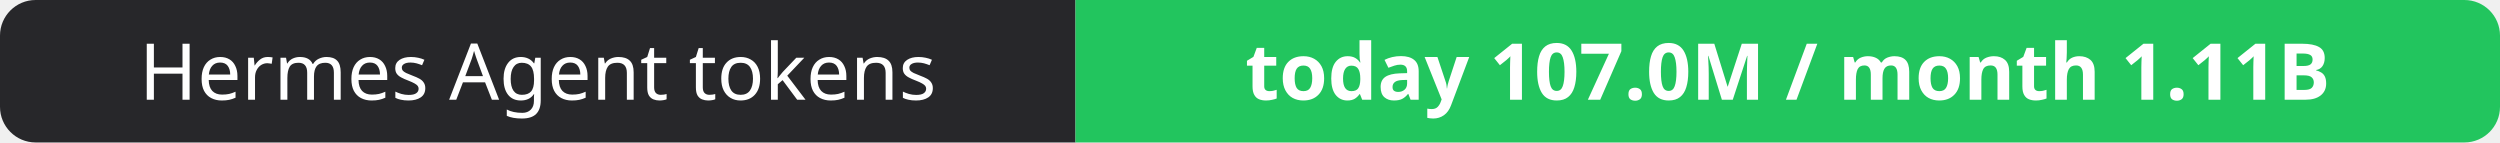
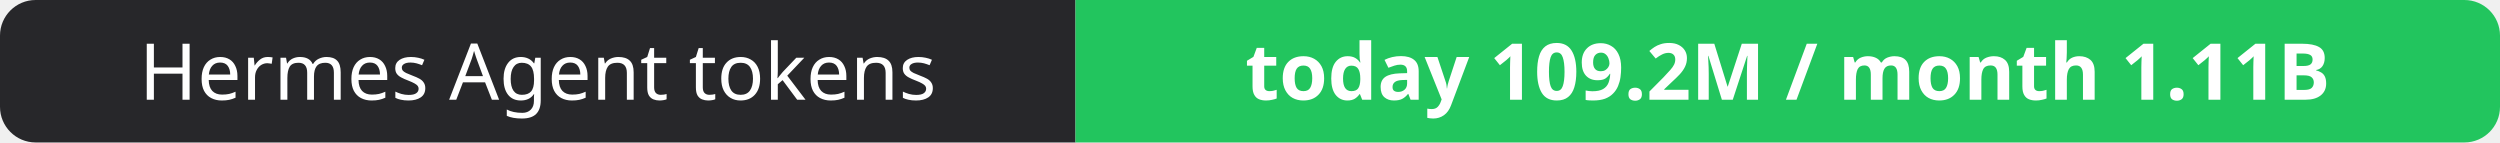
- <svg xmlns="http://www.w3.org/2000/svg" width="351" height="20" role="img" aria-label="Hermes Agent tokens: today 107.0M / month 1.11B">
+ <svg xmlns="http://www.w3.org/2000/svg" width="351" height="20" role="img" aria-label="Hermes Agent tokens: today 109.2M / month 1.11B">
  <clipPath id="r">
    <rect width="351" height="20" rx="5" fill="#fff" />
  </clipPath>
  <g clip-path="url(#r)">
    <rect width="151" height="20" fill="#27272a" />
    <rect x="151" width="200" height="20" fill="#22c55e" />
  </g>
  <g fill="#fff" text-anchor="middle" font-family="Verdana,Geneva,sans-serif" font-size="11">
    <text x="75.5" y="14">Hermes Agent tokens</text>
-     <text x="251.0" y="14" font-weight="700">today 107.0M / month 1.11B</text>
+     <text x="251.0" y="14" font-weight="700">today 109.2M / month 1.11B</text>
  </g>
</svg>
